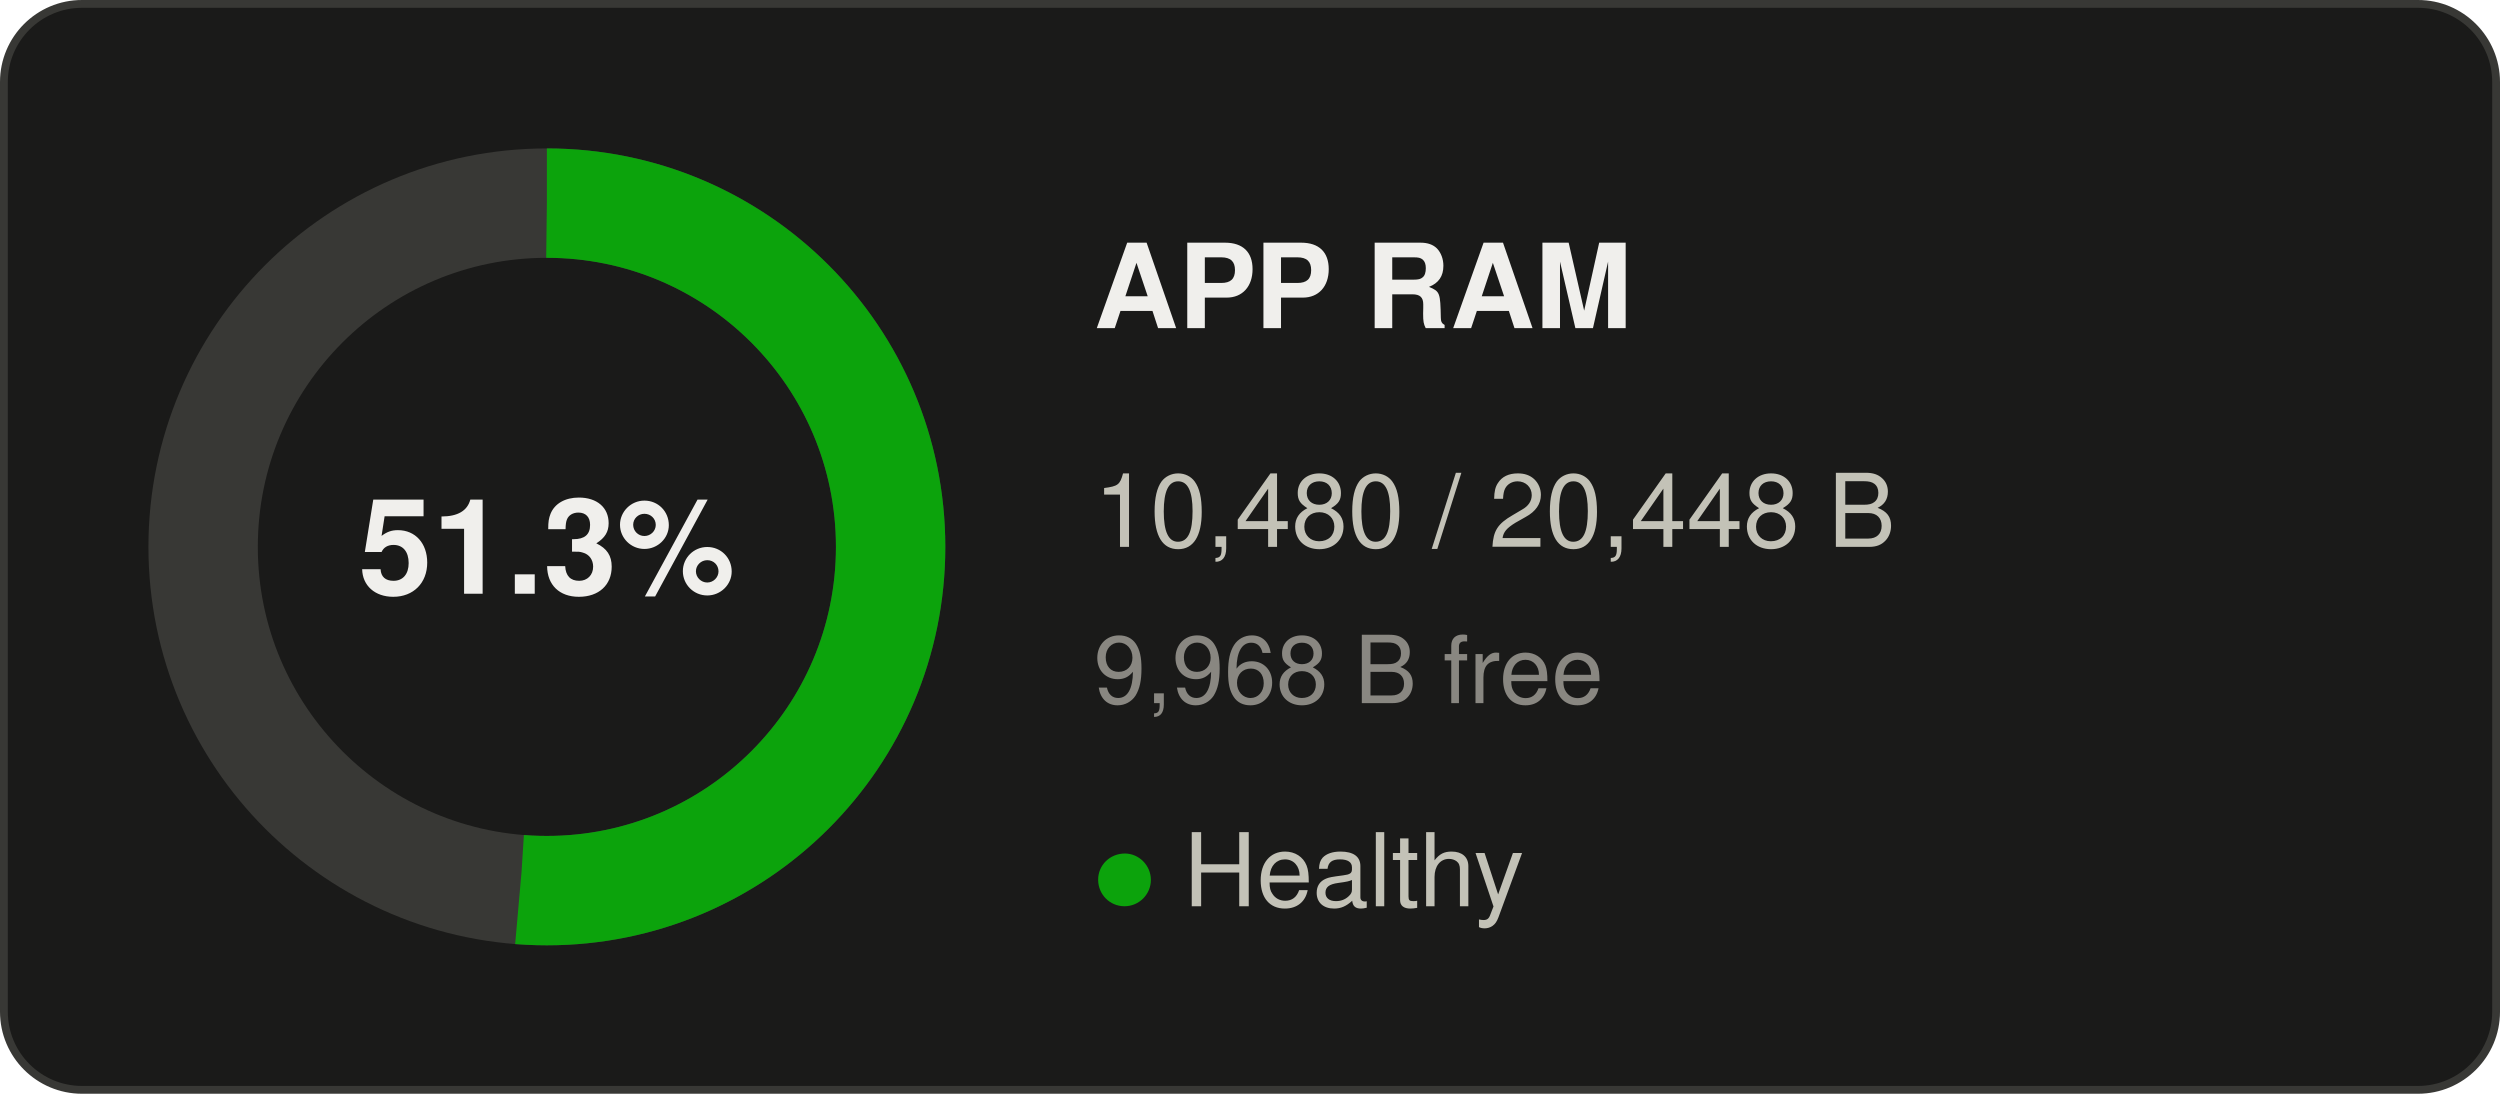
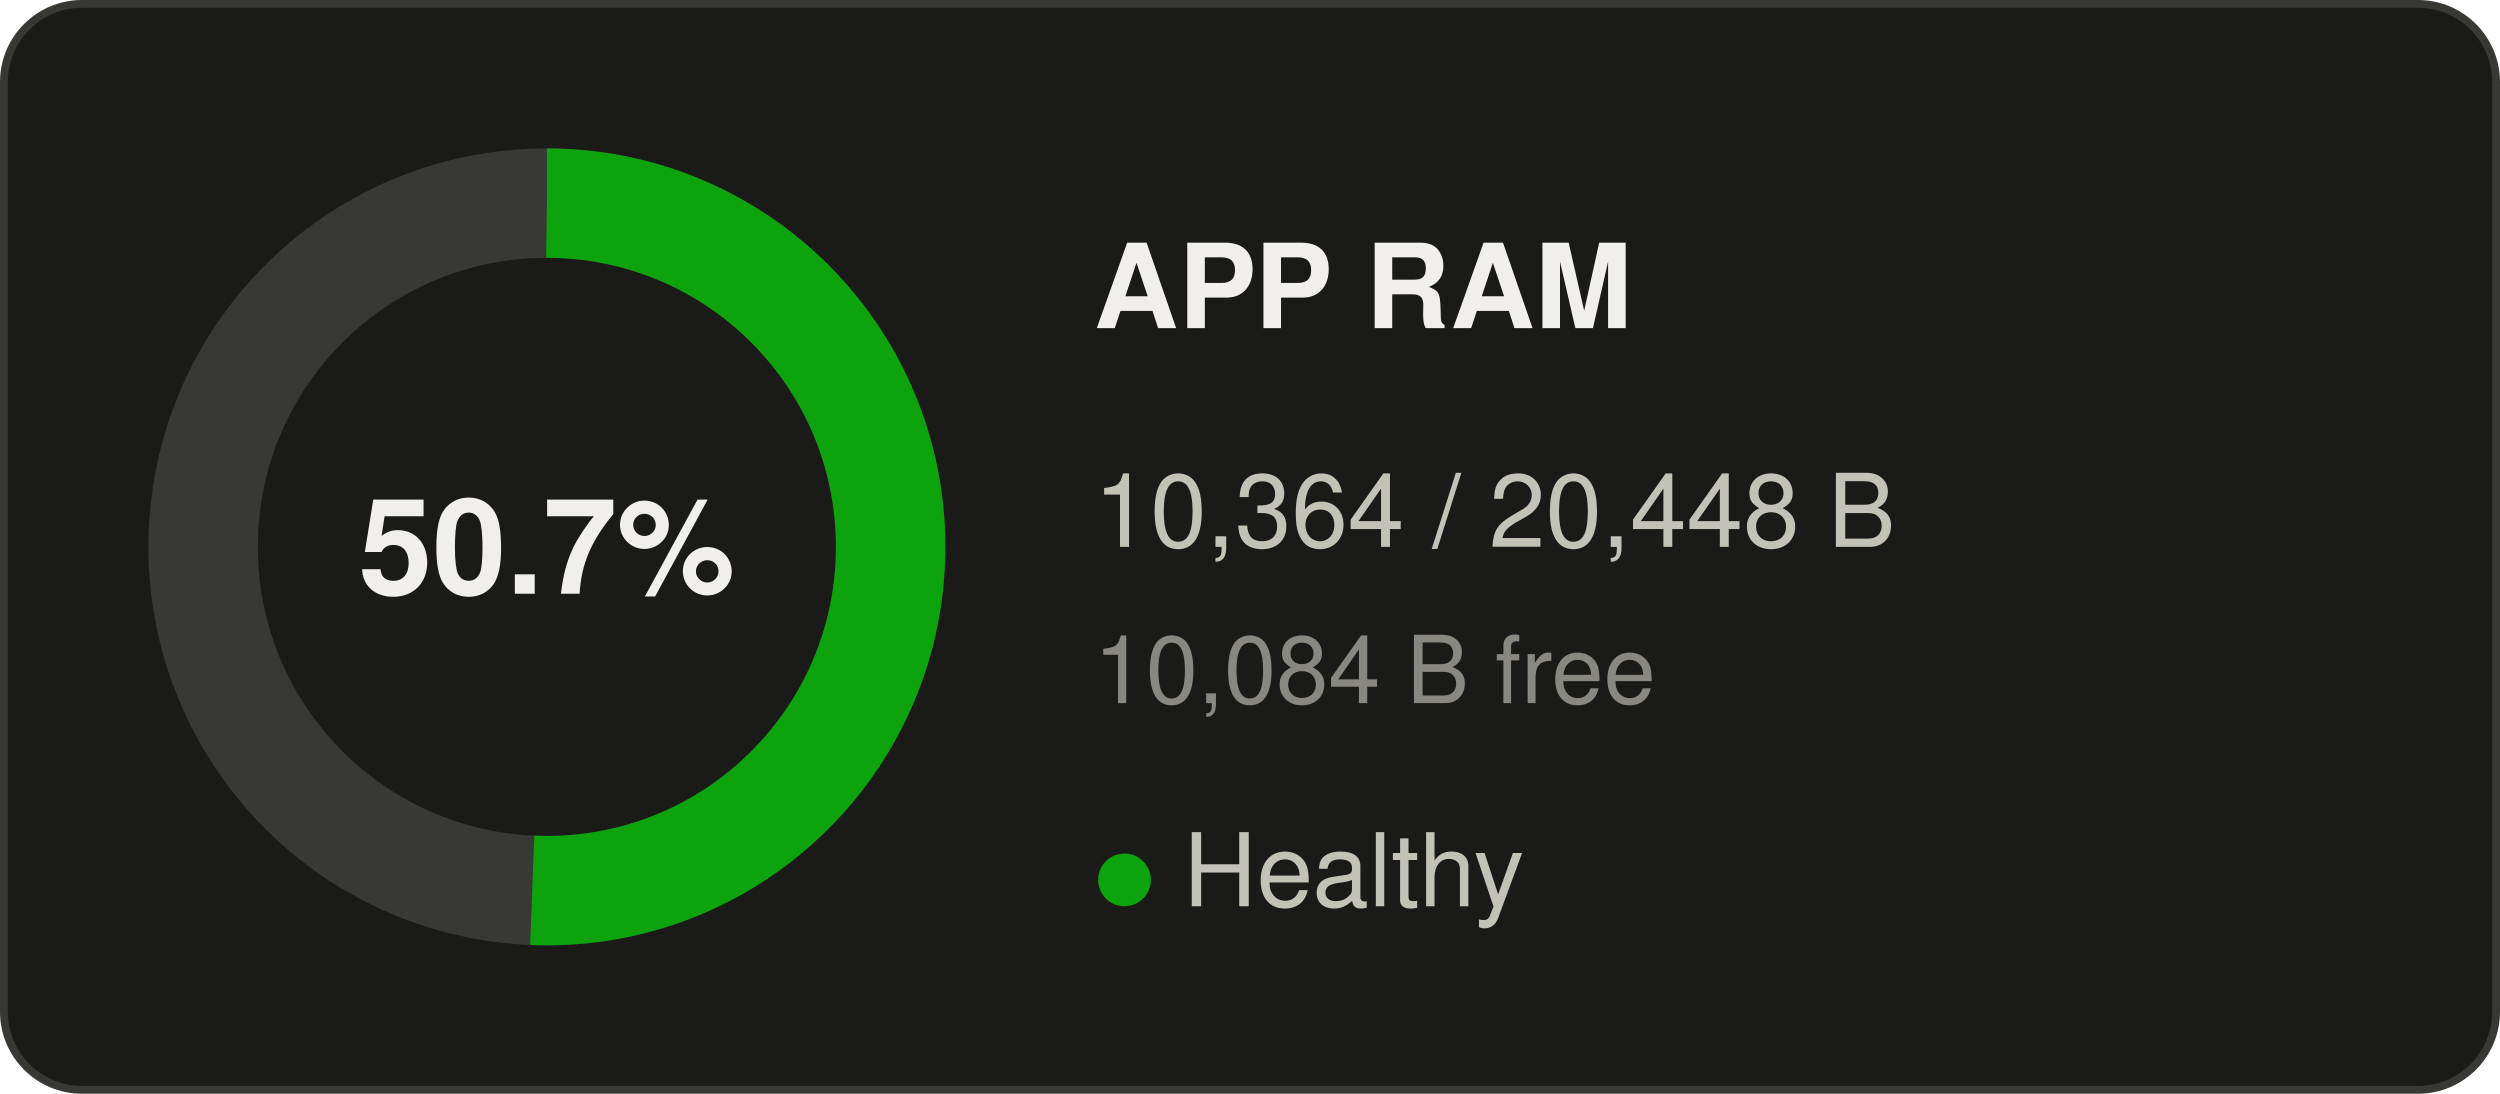
- <svg xmlns="http://www.w3.org/2000/svg" width="320" height="140" viewBox="0 0 320 140" role="img" aria-label="APP RAM: 51.3% used">
+ <svg xmlns="http://www.w3.org/2000/svg" width="320" height="140" viewBox="0 0 320 140" role="img" aria-label="APP RAM: 50.7% used">
  <rect x="0.5" y="0.5" width="319" height="139" rx="10" fill="#1a1a19" stroke="#383835" />
  <g font-family="Segoe UI, system-ui, -apple-system, Helvetica, Arial, sans-serif">
    <circle cx="70" cy="70" r="44" fill="none" stroke="#383835" stroke-width="14" />
-     <circle cx="70" cy="70" r="44" fill="none" stroke="#0ca30c" stroke-width="14" stroke-dasharray="141.69 276.46" transform="rotate(-90 70 70)" />
-     <text x="70" y="76" text-anchor="middle" font-size="17" font-weight="600" fill="#f0efec">51.3%</text>
+     <circle cx="70" cy="70" r="44" fill="none" stroke="#0ca30c" stroke-width="14" stroke-dasharray="140.12 276.46" transform="rotate(-90 70 70)" />
+     <text x="70" y="76" text-anchor="middle" font-size="17" font-weight="600" fill="#f0efec">50.7%</text>
    <text x="140" y="42" font-size="15" font-weight="600" fill="#f0efec">APP RAM</text>
-     <text x="140" y="70" font-size="13" fill="#c3c2b7">10,480 / 20,448 B</text>
-     <text x="140" y="90" font-size="12" fill="#898781">9,968 B free</text>
+     <text x="140" y="70" font-size="13" fill="#c3c2b7">10,364 / 20,448 B</text>
+     <text x="140" y="90" font-size="12" fill="#898781">10,084 B free</text>
    <text x="140" y="116" font-size="13" fill="#c3c2b7">
      <tspan fill="#0ca30c">●</tspan> Healthy</text>
  </g>
</svg>
